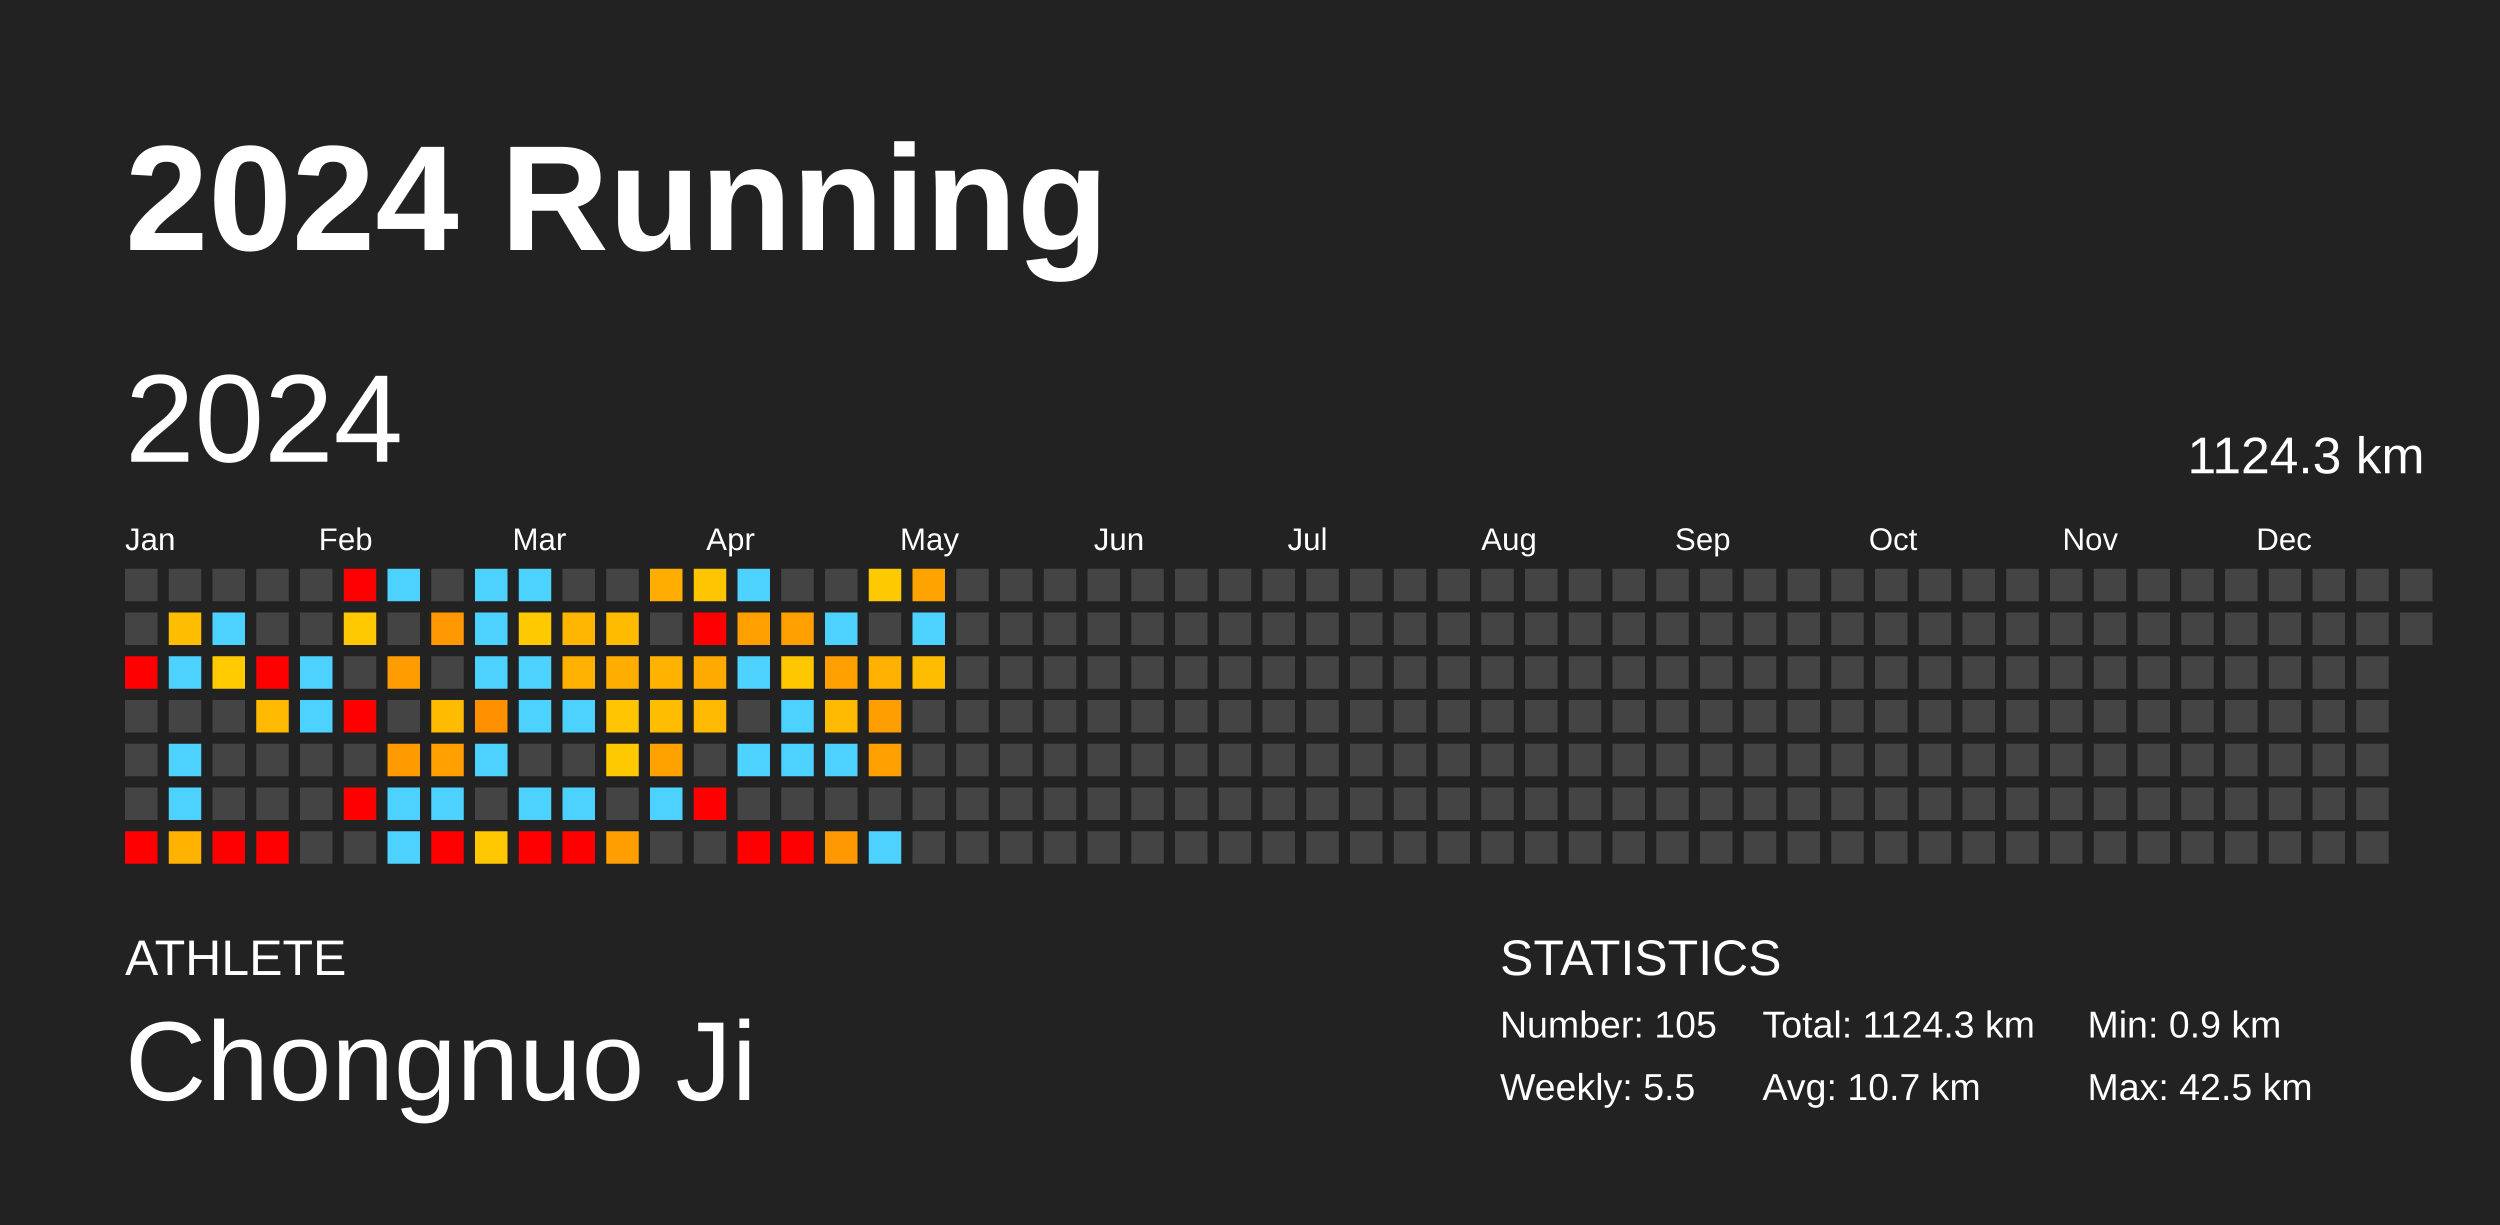
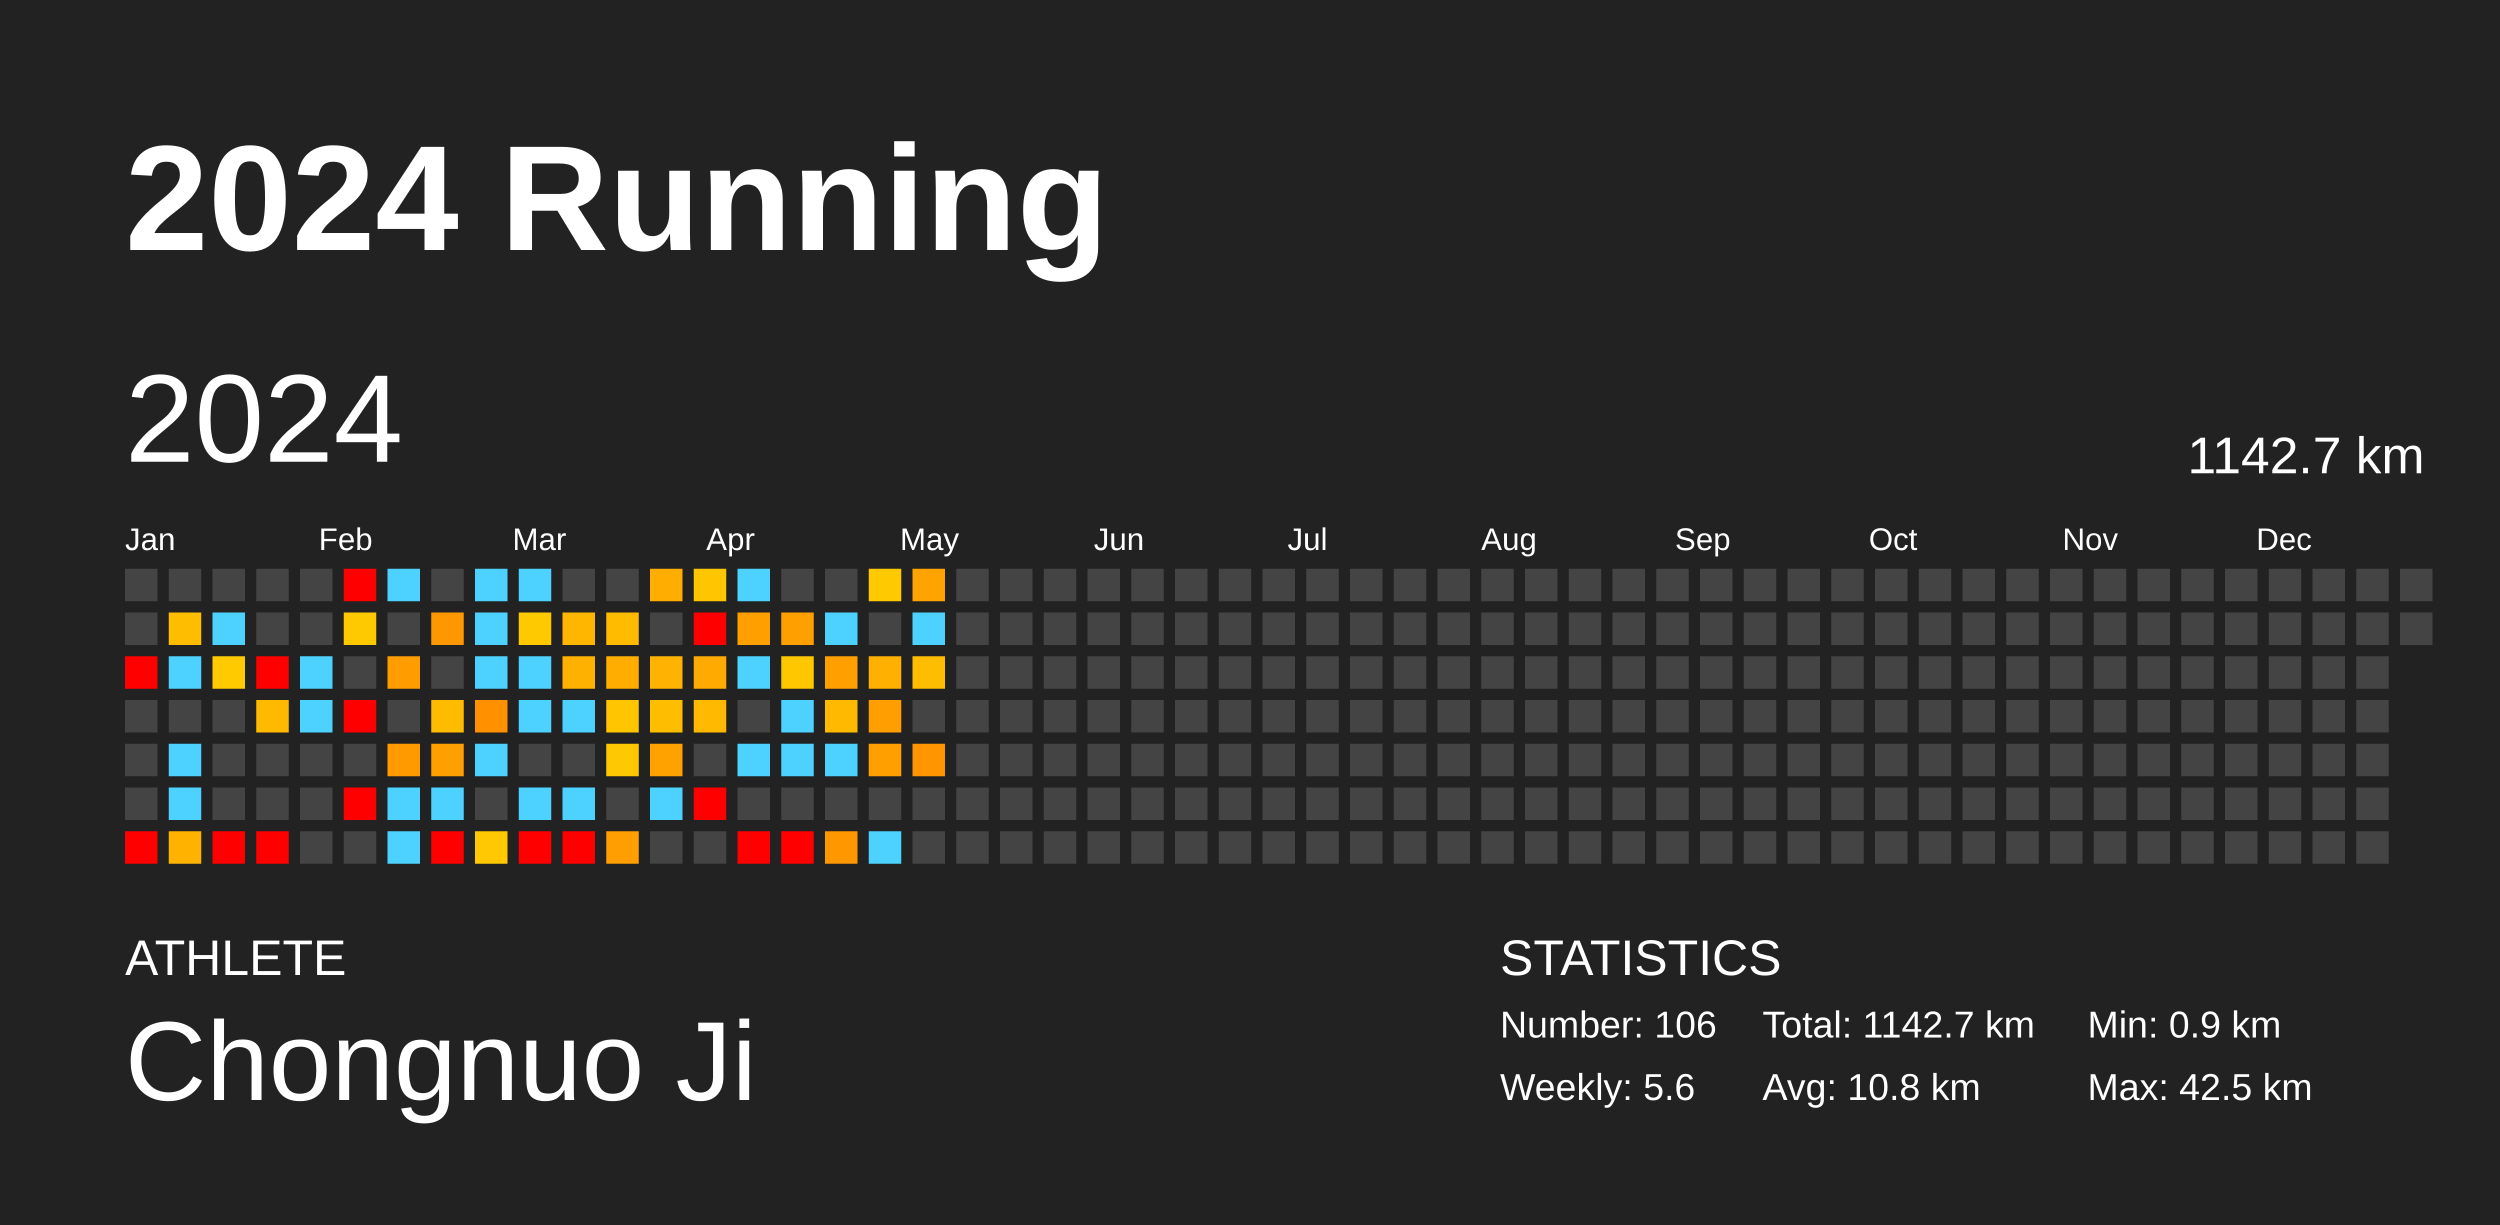
<svg xmlns="http://www.w3.org/2000/svg" baseProfile="full" height="98mm" version="1.1" viewBox="0,0,200,98" width="200mm">
  <defs />
  <rect fill="#222222" height="98" width="200" x="0" y="0" />
  <text fill="#FFFFFF" style="font-size:12px; font-family:Arial; font-weight:bold;" x="10" y="20">2024 Running</text>
  <text fill="#FFFFFF" style="font-size:4px; font-family:Arial" x="10" y="78">ATHLETE</text>
  <text fill="#FFFFFF" style="font-size:9px; font-family:Arial" x="10" y="88">Chongnuo Ji</text>
  <text fill="#FFFFFF" style="font-size:4px; font-family:Arial" x="120" y="78">STATISTICS</text>
-   <text fill="#FFFFFF" style="font-size:3px; font-family:Arial" x="120" y="83">Number: 105</text>
-   <text fill="#FFFFFF" style="font-size:3px; font-family:Arial" x="120" y="88">Weekly: 5.5</text>
-   <text fill="#FFFFFF" style="font-size:3px; font-family:Arial" x="141" y="83">Total: 1124.3 km</text>
-   <text fill="#FFFFFF" style="font-size:3px; font-family:Arial" x="141" y="88">Avg: 10.7 km</text>
+   <text fill="#FFFFFF" style="font-size:3px; font-family:Arial" x="120" y="83">Number: 106</text>
+   <text fill="#FFFFFF" style="font-size:3px; font-family:Arial" x="120" y="88">Weekly: 5.6</text>
+   <text fill="#FFFFFF" style="font-size:3px; font-family:Arial" x="141" y="83">Total: 1142.7 km</text>
+   <text fill="#FFFFFF" style="font-size:3px; font-family:Arial" x="141" y="88">Avg: 10.8 km</text>
  <text fill="#FFFFFF" style="font-size:3px; font-family:Arial" x="167" y="83">Min: 0.9 km</text>
  <text fill="#FFFFFF" style="font-size:3px; font-family:Arial" x="167" y="88">Max: 42.5 km</text>
  <text dominant-baseline="hanging" fill="#FFFFFF" style="font-size:10.0px; font-family:Arial;" x="10" y="30">2024</text>
-   <text dominant-baseline="hanging" fill="#FFFFFF" style="font-size:4.125px; font-family:Arial;" x="175" y="35">1124.3 km</text>
+   <text dominant-baseline="hanging" fill="#FFFFFF" style="font-size:4.125px; font-family:Arial;" x="175" y="35">1142.7 km</text>
  <text fill="#FFFFFF" style="font-size:2.5px; font-family:Arial" x="10.0" y="44">Jan</text>
  <text fill="#FFFFFF" style="font-size:2.5px; font-family:Arial" x="25.5" y="44">Feb</text>
  <text fill="#FFFFFF" style="font-size:2.5px; font-family:Arial" x="41.0" y="44">Mar</text>
  <text fill="#FFFFFF" style="font-size:2.5px; font-family:Arial" x="56.5" y="44">Apr</text>
  <text fill="#FFFFFF" style="font-size:2.5px; font-family:Arial" x="72.0" y="44">May</text>
  <text fill="#FFFFFF" style="font-size:2.5px; font-family:Arial" x="87.5" y="44">Jun</text>
  <text fill="#FFFFFF" style="font-size:2.5px; font-family:Arial" x="103.0" y="44">Jul</text>
  <text fill="#FFFFFF" style="font-size:2.5px; font-family:Arial" x="118.5" y="44">Aug</text>
  <text fill="#FFFFFF" style="font-size:2.5px; font-family:Arial" x="134.0" y="44">Sep</text>
  <text fill="#FFFFFF" style="font-size:2.5px; font-family:Arial" x="149.5" y="44">Oct</text>
  <text fill="#FFFFFF" style="font-size:2.5px; font-family:Arial" x="165.0" y="44">Nov</text>
  <text fill="#FFFFFF" style="font-size:2.5px; font-family:Arial" x="180.5" y="44">Dec</text>
  <rect fill="#444444" height="2.6" width="2.6" x="10.0" y="45.5" />
  <rect fill="#444444" height="2.6" width="2.6" x="10.0" y="49.0" />
  <rect fill="red" height="2.6" width="2.6" x="10.0" y="52.5" />
  <rect fill="#444444" height="2.6" width="2.6" x="10.0" y="56.0" />
  <rect fill="#444444" height="2.6" width="2.6" x="10.0" y="59.5" />
  <rect fill="#444444" height="2.6" width="2.6" x="10.0" y="63.0" />
  <rect fill="red" height="2.6" width="2.6" x="10.0" y="66.5" />
  <rect fill="#444444" height="2.6" width="2.6" x="13.5" y="45.5" />
  <rect fill="#ffbd00" height="2.6" width="2.6" x="13.5" y="49.0" />
  <rect fill="#4dd2ff" height="2.6" width="2.6" x="13.5" y="52.5" />
  <rect fill="#444444" height="2.6" width="2.6" x="13.5" y="56.0" />
  <rect fill="#4dd2ff" height="2.6" width="2.6" x="13.5" y="59.5" />
  <rect fill="#4dd2ff" height="2.6" width="2.6" x="13.5" y="63.0" />
  <rect fill="#ffb300" height="2.6" width="2.6" x="13.5" y="66.5" />
  <rect fill="#444444" height="2.6" width="2.6" x="17.0" y="45.5" />
  <rect fill="#4dd2ff" height="2.6" width="2.6" x="17.0" y="49.0" />
  <rect fill="#ffca00" height="2.6" width="2.6" x="17.0" y="52.5" />
  <rect fill="#444444" height="2.6" width="2.6" x="17.0" y="56.0" />
  <rect fill="#444444" height="2.6" width="2.6" x="17.0" y="59.5" />
  <rect fill="#444444" height="2.6" width="2.6" x="17.0" y="63.0" />
  <rect fill="red" height="2.6" width="2.6" x="17.0" y="66.5" />
  <rect fill="#444444" height="2.6" width="2.6" x="20.5" y="45.5" />
  <rect fill="#444444" height="2.6" width="2.6" x="20.5" y="49.0" />
  <rect fill="red" height="2.6" width="2.6" x="20.5" y="52.5" />
  <rect fill="#ffba00" height="2.6" width="2.6" x="20.5" y="56.0" />
  <rect fill="#444444" height="2.6" width="2.6" x="20.5" y="59.5" />
  <rect fill="#444444" height="2.6" width="2.6" x="20.5" y="63.0" />
  <rect fill="red" height="2.6" width="2.6" x="20.5" y="66.5" />
  <rect fill="#444444" height="2.6" width="2.6" x="24.0" y="45.5" />
  <rect fill="#444444" height="2.6" width="2.6" x="24.0" y="49.0" />
  <rect fill="#4dd2ff" height="2.6" width="2.6" x="24.0" y="52.5" />
  <rect fill="#4dd2ff" height="2.6" width="2.6" x="24.0" y="56.0" />
  <rect fill="#444444" height="2.6" width="2.6" x="24.0" y="59.5" />
  <rect fill="#444444" height="2.6" width="2.6" x="24.0" y="63.0" />
  <rect fill="#444444" height="2.6" width="2.6" x="24.0" y="66.5" />
  <rect fill="red" height="2.6" width="2.6" x="27.5" y="45.5" />
  <rect fill="#ffc900" height="2.6" width="2.6" x="27.5" y="49.0" />
  <rect fill="#444444" height="2.6" width="2.6" x="27.5" y="52.5" />
  <rect fill="red" height="2.6" width="2.6" x="27.5" y="56.0" />
  <rect fill="#444444" height="2.6" width="2.6" x="27.5" y="59.5" />
  <rect fill="red" height="2.6" width="2.6" x="27.5" y="63.0" />
  <rect fill="#444444" height="2.6" width="2.6" x="27.5" y="66.5" />
  <rect fill="#4dd2ff" height="2.6" width="2.6" x="31.0" y="45.5" />
  <rect fill="#444444" height="2.6" width="2.6" x="31.0" y="49.0" />
  <rect fill="#ff9c00" height="2.6" width="2.6" x="31.0" y="52.5" />
  <rect fill="#444444" height="2.6" width="2.6" x="31.0" y="56.0" />
  <rect fill="#ff9a00" height="2.6" width="2.6" x="31.0" y="59.5" />
  <rect fill="#4dd2ff" height="2.6" width="2.6" x="31.0" y="63.0" />
  <rect fill="#4dd2ff" height="2.6" width="2.6" x="31.0" y="66.5" />
  <rect fill="#444444" height="2.6" width="2.6" x="34.5" y="45.5" />
  <rect fill="#ff9700" height="2.6" width="2.6" x="34.5" y="49.0" />
  <rect fill="#444444" height="2.6" width="2.6" x="34.5" y="52.5" />
  <rect fill="#ffbb00" height="2.6" width="2.6" x="34.5" y="56.0" />
  <rect fill="#ff9f00" height="2.6" width="2.6" x="34.5" y="59.5" />
  <rect fill="#4dd2ff" height="2.6" width="2.6" x="34.5" y="63.0" />
  <rect fill="red" height="2.6" width="2.6" x="34.5" y="66.5" />
  <rect fill="#4dd2ff" height="2.6" width="2.6" x="38.0" y="45.5" />
  <rect fill="#4dd2ff" height="2.6" width="2.6" x="38.0" y="49.0" />
  <rect fill="#4dd2ff" height="2.6" width="2.6" x="38.0" y="52.5" />
  <rect fill="#ff9000" height="2.6" width="2.6" x="38.0" y="56.0" />
  <rect fill="#4dd2ff" height="2.6" width="2.6" x="38.0" y="59.5" />
  <rect fill="#444444" height="2.6" width="2.6" x="38.0" y="63.0" />
  <rect fill="#ffc800" height="2.6" width="2.6" x="38.0" y="66.5" />
  <rect fill="#4dd2ff" height="2.6" width="2.6" x="41.5" y="45.5" />
  <rect fill="#ffc900" height="2.6" width="2.6" x="41.5" y="49.0" />
  <rect fill="#4dd2ff" height="2.6" width="2.6" x="41.5" y="52.5" />
  <rect fill="#4dd2ff" height="2.6" width="2.6" x="41.5" y="56.0" />
  <rect fill="#444444" height="2.6" width="2.6" x="41.5" y="59.5" />
  <rect fill="#4dd2ff" height="2.6" width="2.6" x="41.5" y="63.0" />
  <rect fill="red" height="2.6" width="2.6" x="41.5" y="66.5" />
  <rect fill="#444444" height="2.6" width="2.6" x="45.0" y="45.5" />
  <rect fill="#ffb600" height="2.6" width="2.6" x="45.0" y="49.0" />
  <rect fill="#ffb100" height="2.6" width="2.6" x="45.0" y="52.5" />
  <rect fill="#4dd2ff" height="2.6" width="2.6" x="45.0" y="56.0" />
  <rect fill="#444444" height="2.6" width="2.6" x="45.0" y="59.5" />
  <rect fill="#4dd2ff" height="2.6" width="2.6" x="45.0" y="63.0" />
  <rect fill="red" height="2.6" width="2.6" x="45.0" y="66.5" />
  <rect fill="#444444" height="2.6" width="2.6" x="48.5" y="45.5" />
  <rect fill="#ffbb00" height="2.6" width="2.6" x="48.5" y="49.0" />
  <rect fill="#ffae00" height="2.6" width="2.6" x="48.5" y="52.5" />
  <rect fill="#ffc500" height="2.6" width="2.6" x="48.5" y="56.0" />
  <rect fill="#ffc900" height="2.6" width="2.6" x="48.5" y="59.5" />
  <rect fill="#444444" height="2.6" width="2.6" x="48.5" y="63.0" />
  <rect fill="#ff9e00" height="2.6" width="2.6" x="48.5" y="66.5" />
  <rect fill="#ffad00" height="2.6" width="2.6" x="52.0" y="45.5" />
  <rect fill="#444444" height="2.6" width="2.6" x="52.0" y="49.0" />
  <rect fill="#ffb300" height="2.6" width="2.6" x="52.0" y="52.5" />
  <rect fill="#ffbd00" height="2.6" width="2.6" x="52.0" y="56.0" />
  <rect fill="#ffa200" height="2.6" width="2.6" x="52.0" y="59.5" />
  <rect fill="#4dd2ff" height="2.6" width="2.6" x="52.0" y="63.0" />
  <rect fill="#444444" height="2.6" width="2.6" x="52.0" y="66.5" />
  <rect fill="#ffc600" height="2.6" width="2.6" x="55.5" y="45.5" />
  <rect fill="red" height="2.6" width="2.6" x="55.5" y="49.0" />
  <rect fill="#ffaa00" height="2.6" width="2.6" x="55.5" y="52.5" />
  <rect fill="#ffb900" height="2.6" width="2.6" x="55.5" y="56.0" />
  <rect fill="#444444" height="2.6" width="2.6" x="55.5" y="59.5" />
  <rect fill="red" height="2.6" width="2.6" x="55.5" y="63.0" />
  <rect fill="#444444" height="2.6" width="2.6" x="55.5" y="66.5" />
  <rect fill="#4dd2ff" height="2.6" width="2.6" x="59.0" y="45.5" />
  <rect fill="#ffa000" height="2.6" width="2.6" x="59.0" y="49.0" />
  <rect fill="#4dd2ff" height="2.6" width="2.6" x="59.0" y="52.5" />
  <rect fill="#444444" height="2.6" width="2.6" x="59.0" y="56.0" />
  <rect fill="#4dd2ff" height="2.6" width="2.6" x="59.0" y="59.5" />
  <rect fill="#444444" height="2.6" width="2.6" x="59.0" y="63.0" />
  <rect fill="red" height="2.6" width="2.6" x="59.0" y="66.5" />
  <rect fill="#444444" height="2.6" width="2.6" x="62.5" y="45.5" />
  <rect fill="#ff9f00" height="2.6" width="2.6" x="62.5" y="49.0" />
  <rect fill="#ffc700" height="2.6" width="2.6" x="62.5" y="52.5" />
  <rect fill="#4dd2ff" height="2.6" width="2.6" x="62.5" y="56.0" />
  <rect fill="#4dd2ff" height="2.6" width="2.6" x="62.5" y="59.5" />
  <rect fill="#444444" height="2.6" width="2.6" x="62.5" y="63.0" />
  <rect fill="red" height="2.6" width="2.6" x="62.5" y="66.5" />
  <rect fill="#444444" height="2.6" width="2.6" x="66.0" y="45.5" />
  <rect fill="#4dd2ff" height="2.6" width="2.6" x="66.0" y="49.0" />
  <rect fill="#ffa000" height="2.6" width="2.6" x="66.0" y="52.5" />
  <rect fill="#ffba00" height="2.6" width="2.6" x="66.0" y="56.0" />
  <rect fill="#4dd2ff" height="2.6" width="2.6" x="66.0" y="59.5" />
  <rect fill="#444444" height="2.6" width="2.6" x="66.0" y="63.0" />
  <rect fill="#ff9700" height="2.6" width="2.6" x="66.0" y="66.5" />
  <rect fill="#ffc900" height="2.6" width="2.6" x="69.5" y="45.5" />
  <rect fill="#444444" height="2.6" width="2.6" x="69.5" y="49.0" />
  <rect fill="#ffb000" height="2.6" width="2.6" x="69.5" y="52.5" />
  <rect fill="#ff9e00" height="2.6" width="2.6" x="69.5" y="56.0" />
  <rect fill="#ffa000" height="2.6" width="2.6" x="69.5" y="59.5" />
  <rect fill="#444444" height="2.6" width="2.6" x="69.5" y="63.0" />
  <rect fill="#4dd2ff" height="2.6" width="2.6" x="69.5" y="66.5" />
  <rect fill="#ffa300" height="2.6" width="2.6" x="73.0" y="45.5" />
  <rect fill="#4dd2ff" height="2.6" width="2.6" x="73.0" y="49.0" />
  <rect fill="#ffbd00" height="2.6" width="2.6" x="73.0" y="52.5" />
  <rect fill="#444444" height="2.6" width="2.6" x="73.0" y="56.0" />
-   <rect fill="#444444" height="2.6" width="2.6" x="73.0" y="59.5" />
+   <rect fill="#ff9600" height="2.6" width="2.6" x="73.0" y="59.5" />
  <rect fill="#444444" height="2.6" width="2.6" x="73.0" y="63.0" />
  <rect fill="#444444" height="2.6" width="2.6" x="73.0" y="66.5" />
  <rect fill="#444444" height="2.6" width="2.6" x="76.5" y="45.5" />
  <rect fill="#444444" height="2.6" width="2.6" x="76.5" y="49.0" />
  <rect fill="#444444" height="2.6" width="2.6" x="76.5" y="52.5" />
  <rect fill="#444444" height="2.6" width="2.6" x="76.5" y="56.0" />
  <rect fill="#444444" height="2.6" width="2.6" x="76.5" y="59.5" />
  <rect fill="#444444" height="2.6" width="2.6" x="76.5" y="63.0" />
  <rect fill="#444444" height="2.6" width="2.6" x="76.5" y="66.5" />
  <rect fill="#444444" height="2.6" width="2.6" x="80.0" y="45.5" />
  <rect fill="#444444" height="2.6" width="2.6" x="80.0" y="49.0" />
  <rect fill="#444444" height="2.6" width="2.6" x="80.0" y="52.5" />
  <rect fill="#444444" height="2.6" width="2.6" x="80.0" y="56.0" />
  <rect fill="#444444" height="2.6" width="2.6" x="80.0" y="59.5" />
  <rect fill="#444444" height="2.6" width="2.6" x="80.0" y="63.0" />
  <rect fill="#444444" height="2.6" width="2.6" x="80.0" y="66.5" />
  <rect fill="#444444" height="2.6" width="2.6" x="83.5" y="45.5" />
  <rect fill="#444444" height="2.6" width="2.6" x="83.5" y="49.0" />
  <rect fill="#444444" height="2.6" width="2.6" x="83.5" y="52.5" />
  <rect fill="#444444" height="2.6" width="2.6" x="83.5" y="56.0" />
  <rect fill="#444444" height="2.6" width="2.6" x="83.5" y="59.5" />
  <rect fill="#444444" height="2.6" width="2.6" x="83.5" y="63.0" />
  <rect fill="#444444" height="2.6" width="2.6" x="83.5" y="66.5" />
  <rect fill="#444444" height="2.6" width="2.6" x="87.0" y="45.5" />
  <rect fill="#444444" height="2.6" width="2.6" x="87.0" y="49.0" />
  <rect fill="#444444" height="2.6" width="2.6" x="87.0" y="52.5" />
  <rect fill="#444444" height="2.6" width="2.6" x="87.0" y="56.0" />
  <rect fill="#444444" height="2.6" width="2.6" x="87.0" y="59.5" />
  <rect fill="#444444" height="2.6" width="2.6" x="87.0" y="63.0" />
  <rect fill="#444444" height="2.6" width="2.6" x="87.0" y="66.5" />
  <rect fill="#444444" height="2.6" width="2.6" x="90.5" y="45.5" />
  <rect fill="#444444" height="2.6" width="2.6" x="90.5" y="49.0" />
  <rect fill="#444444" height="2.6" width="2.6" x="90.5" y="52.5" />
  <rect fill="#444444" height="2.6" width="2.6" x="90.5" y="56.0" />
  <rect fill="#444444" height="2.6" width="2.6" x="90.5" y="59.5" />
  <rect fill="#444444" height="2.6" width="2.6" x="90.5" y="63.0" />
  <rect fill="#444444" height="2.6" width="2.6" x="90.5" y="66.5" />
  <rect fill="#444444" height="2.6" width="2.6" x="94.0" y="45.5" />
  <rect fill="#444444" height="2.6" width="2.6" x="94.0" y="49.0" />
  <rect fill="#444444" height="2.6" width="2.6" x="94.0" y="52.5" />
  <rect fill="#444444" height="2.6" width="2.6" x="94.0" y="56.0" />
  <rect fill="#444444" height="2.6" width="2.6" x="94.0" y="59.5" />
  <rect fill="#444444" height="2.6" width="2.6" x="94.0" y="63.0" />
  <rect fill="#444444" height="2.6" width="2.6" x="94.0" y="66.5" />
  <rect fill="#444444" height="2.6" width="2.6" x="97.5" y="45.5" />
  <rect fill="#444444" height="2.6" width="2.6" x="97.5" y="49.0" />
  <rect fill="#444444" height="2.6" width="2.6" x="97.5" y="52.5" />
  <rect fill="#444444" height="2.6" width="2.6" x="97.5" y="56.0" />
  <rect fill="#444444" height="2.6" width="2.6" x="97.5" y="59.5" />
  <rect fill="#444444" height="2.6" width="2.6" x="97.5" y="63.0" />
  <rect fill="#444444" height="2.6" width="2.6" x="97.5" y="66.5" />
  <rect fill="#444444" height="2.6" width="2.6" x="101.0" y="45.5" />
  <rect fill="#444444" height="2.6" width="2.6" x="101.0" y="49.0" />
  <rect fill="#444444" height="2.6" width="2.6" x="101.0" y="52.5" />
  <rect fill="#444444" height="2.6" width="2.6" x="101.0" y="56.0" />
  <rect fill="#444444" height="2.6" width="2.6" x="101.0" y="59.5" />
  <rect fill="#444444" height="2.6" width="2.6" x="101.0" y="63.0" />
  <rect fill="#444444" height="2.6" width="2.6" x="101.0" y="66.5" />
  <rect fill="#444444" height="2.6" width="2.6" x="104.5" y="45.5" />
  <rect fill="#444444" height="2.6" width="2.6" x="104.5" y="49.0" />
  <rect fill="#444444" height="2.6" width="2.6" x="104.5" y="52.5" />
  <rect fill="#444444" height="2.6" width="2.6" x="104.5" y="56.0" />
  <rect fill="#444444" height="2.6" width="2.6" x="104.5" y="59.5" />
  <rect fill="#444444" height="2.6" width="2.6" x="104.5" y="63.0" />
  <rect fill="#444444" height="2.6" width="2.6" x="104.5" y="66.5" />
  <rect fill="#444444" height="2.6" width="2.6" x="108.0" y="45.5" />
  <rect fill="#444444" height="2.6" width="2.6" x="108.0" y="49.0" />
  <rect fill="#444444" height="2.6" width="2.6" x="108.0" y="52.5" />
  <rect fill="#444444" height="2.6" width="2.6" x="108.0" y="56.0" />
  <rect fill="#444444" height="2.6" width="2.6" x="108.0" y="59.5" />
  <rect fill="#444444" height="2.6" width="2.6" x="108.0" y="63.0" />
  <rect fill="#444444" height="2.6" width="2.6" x="108.0" y="66.5" />
  <rect fill="#444444" height="2.6" width="2.6" x="111.5" y="45.5" />
  <rect fill="#444444" height="2.6" width="2.6" x="111.5" y="49.0" />
  <rect fill="#444444" height="2.6" width="2.6" x="111.5" y="52.5" />
  <rect fill="#444444" height="2.6" width="2.6" x="111.5" y="56.0" />
  <rect fill="#444444" height="2.6" width="2.6" x="111.5" y="59.5" />
  <rect fill="#444444" height="2.6" width="2.6" x="111.5" y="63.0" />
  <rect fill="#444444" height="2.6" width="2.6" x="111.5" y="66.5" />
  <rect fill="#444444" height="2.6" width="2.6" x="115.0" y="45.5" />
  <rect fill="#444444" height="2.6" width="2.6" x="115.0" y="49.0" />
  <rect fill="#444444" height="2.6" width="2.6" x="115.0" y="52.5" />
  <rect fill="#444444" height="2.6" width="2.6" x="115.0" y="56.0" />
  <rect fill="#444444" height="2.6" width="2.6" x="115.0" y="59.5" />
  <rect fill="#444444" height="2.6" width="2.6" x="115.0" y="63.0" />
  <rect fill="#444444" height="2.6" width="2.6" x="115.0" y="66.5" />
  <rect fill="#444444" height="2.6" width="2.6" x="118.5" y="45.5" />
  <rect fill="#444444" height="2.6" width="2.6" x="118.5" y="49.0" />
  <rect fill="#444444" height="2.6" width="2.6" x="118.5" y="52.5" />
  <rect fill="#444444" height="2.6" width="2.6" x="118.5" y="56.0" />
  <rect fill="#444444" height="2.6" width="2.6" x="118.5" y="59.5" />
  <rect fill="#444444" height="2.6" width="2.6" x="118.5" y="63.0" />
  <rect fill="#444444" height="2.6" width="2.6" x="118.5" y="66.5" />
  <rect fill="#444444" height="2.6" width="2.6" x="122.0" y="45.5" />
  <rect fill="#444444" height="2.6" width="2.6" x="122.0" y="49.0" />
  <rect fill="#444444" height="2.6" width="2.6" x="122.0" y="52.5" />
  <rect fill="#444444" height="2.6" width="2.6" x="122.0" y="56.0" />
  <rect fill="#444444" height="2.6" width="2.6" x="122.0" y="59.5" />
  <rect fill="#444444" height="2.6" width="2.6" x="122.0" y="63.0" />
  <rect fill="#444444" height="2.6" width="2.6" x="122.0" y="66.5" />
  <rect fill="#444444" height="2.6" width="2.6" x="125.5" y="45.5" />
  <rect fill="#444444" height="2.6" width="2.6" x="125.5" y="49.0" />
  <rect fill="#444444" height="2.6" width="2.6" x="125.5" y="52.5" />
  <rect fill="#444444" height="2.6" width="2.6" x="125.5" y="56.0" />
  <rect fill="#444444" height="2.6" width="2.6" x="125.5" y="59.5" />
  <rect fill="#444444" height="2.6" width="2.6" x="125.5" y="63.0" />
  <rect fill="#444444" height="2.6" width="2.6" x="125.5" y="66.5" />
  <rect fill="#444444" height="2.6" width="2.6" x="129.0" y="45.5" />
  <rect fill="#444444" height="2.6" width="2.6" x="129.0" y="49.0" />
  <rect fill="#444444" height="2.6" width="2.6" x="129.0" y="52.5" />
  <rect fill="#444444" height="2.6" width="2.6" x="129.0" y="56.0" />
  <rect fill="#444444" height="2.6" width="2.6" x="129.0" y="59.5" />
  <rect fill="#444444" height="2.6" width="2.6" x="129.0" y="63.0" />
  <rect fill="#444444" height="2.6" width="2.6" x="129.0" y="66.5" />
  <rect fill="#444444" height="2.6" width="2.6" x="132.5" y="45.5" />
  <rect fill="#444444" height="2.6" width="2.6" x="132.5" y="49.0" />
  <rect fill="#444444" height="2.6" width="2.6" x="132.5" y="52.5" />
  <rect fill="#444444" height="2.6" width="2.6" x="132.5" y="56.0" />
  <rect fill="#444444" height="2.6" width="2.6" x="132.5" y="59.5" />
  <rect fill="#444444" height="2.6" width="2.6" x="132.5" y="63.0" />
  <rect fill="#444444" height="2.6" width="2.6" x="132.5" y="66.5" />
  <rect fill="#444444" height="2.6" width="2.6" x="136.0" y="45.5" />
  <rect fill="#444444" height="2.6" width="2.6" x="136.0" y="49.0" />
  <rect fill="#444444" height="2.6" width="2.6" x="136.0" y="52.5" />
  <rect fill="#444444" height="2.6" width="2.6" x="136.0" y="56.0" />
  <rect fill="#444444" height="2.6" width="2.6" x="136.0" y="59.5" />
  <rect fill="#444444" height="2.6" width="2.6" x="136.0" y="63.0" />
  <rect fill="#444444" height="2.6" width="2.6" x="136.0" y="66.5" />
  <rect fill="#444444" height="2.6" width="2.6" x="139.5" y="45.5" />
  <rect fill="#444444" height="2.6" width="2.6" x="139.5" y="49.0" />
  <rect fill="#444444" height="2.6" width="2.6" x="139.5" y="52.5" />
  <rect fill="#444444" height="2.6" width="2.6" x="139.5" y="56.0" />
  <rect fill="#444444" height="2.6" width="2.6" x="139.5" y="59.5" />
  <rect fill="#444444" height="2.6" width="2.6" x="139.5" y="63.0" />
  <rect fill="#444444" height="2.6" width="2.6" x="139.5" y="66.5" />
  <rect fill="#444444" height="2.6" width="2.6" x="143.0" y="45.5" />
  <rect fill="#444444" height="2.6" width="2.6" x="143.0" y="49.0" />
  <rect fill="#444444" height="2.6" width="2.6" x="143.0" y="52.5" />
  <rect fill="#444444" height="2.6" width="2.6" x="143.0" y="56.0" />
  <rect fill="#444444" height="2.6" width="2.6" x="143.0" y="59.5" />
  <rect fill="#444444" height="2.6" width="2.6" x="143.0" y="63.0" />
  <rect fill="#444444" height="2.6" width="2.6" x="143.0" y="66.5" />
  <rect fill="#444444" height="2.6" width="2.6" x="146.5" y="45.5" />
  <rect fill="#444444" height="2.6" width="2.6" x="146.5" y="49.0" />
  <rect fill="#444444" height="2.6" width="2.6" x="146.5" y="52.5" />
  <rect fill="#444444" height="2.6" width="2.6" x="146.5" y="56.0" />
  <rect fill="#444444" height="2.6" width="2.6" x="146.5" y="59.5" />
  <rect fill="#444444" height="2.6" width="2.6" x="146.5" y="63.0" />
  <rect fill="#444444" height="2.6" width="2.6" x="146.5" y="66.5" />
  <rect fill="#444444" height="2.6" width="2.6" x="150.0" y="45.5" />
  <rect fill="#444444" height="2.6" width="2.6" x="150.0" y="49.0" />
  <rect fill="#444444" height="2.6" width="2.6" x="150.0" y="52.5" />
  <rect fill="#444444" height="2.6" width="2.6" x="150.0" y="56.0" />
  <rect fill="#444444" height="2.6" width="2.6" x="150.0" y="59.5" />
  <rect fill="#444444" height="2.6" width="2.6" x="150.0" y="63.0" />
  <rect fill="#444444" height="2.6" width="2.6" x="150.0" y="66.5" />
  <rect fill="#444444" height="2.6" width="2.6" x="153.5" y="45.5" />
  <rect fill="#444444" height="2.6" width="2.6" x="153.5" y="49.0" />
  <rect fill="#444444" height="2.6" width="2.6" x="153.5" y="52.5" />
  <rect fill="#444444" height="2.6" width="2.6" x="153.5" y="56.0" />
  <rect fill="#444444" height="2.6" width="2.6" x="153.5" y="59.5" />
  <rect fill="#444444" height="2.6" width="2.6" x="153.5" y="63.0" />
  <rect fill="#444444" height="2.6" width="2.6" x="153.5" y="66.5" />
  <rect fill="#444444" height="2.6" width="2.6" x="157.0" y="45.5" />
  <rect fill="#444444" height="2.6" width="2.6" x="157.0" y="49.0" />
  <rect fill="#444444" height="2.6" width="2.6" x="157.0" y="52.5" />
  <rect fill="#444444" height="2.6" width="2.6" x="157.0" y="56.0" />
  <rect fill="#444444" height="2.6" width="2.6" x="157.0" y="59.5" />
  <rect fill="#444444" height="2.6" width="2.6" x="157.0" y="63.0" />
  <rect fill="#444444" height="2.6" width="2.6" x="157.0" y="66.5" />
  <rect fill="#444444" height="2.6" width="2.6" x="160.5" y="45.5" />
  <rect fill="#444444" height="2.6" width="2.6" x="160.5" y="49.0" />
  <rect fill="#444444" height="2.6" width="2.6" x="160.5" y="52.5" />
  <rect fill="#444444" height="2.6" width="2.6" x="160.5" y="56.0" />
  <rect fill="#444444" height="2.6" width="2.6" x="160.5" y="59.5" />
  <rect fill="#444444" height="2.6" width="2.6" x="160.5" y="63.0" />
  <rect fill="#444444" height="2.6" width="2.6" x="160.5" y="66.5" />
  <rect fill="#444444" height="2.6" width="2.6" x="164.0" y="45.5" />
  <rect fill="#444444" height="2.6" width="2.6" x="164.0" y="49.0" />
  <rect fill="#444444" height="2.6" width="2.6" x="164.0" y="52.5" />
  <rect fill="#444444" height="2.6" width="2.6" x="164.0" y="56.0" />
  <rect fill="#444444" height="2.6" width="2.6" x="164.0" y="59.5" />
  <rect fill="#444444" height="2.6" width="2.6" x="164.0" y="63.0" />
  <rect fill="#444444" height="2.6" width="2.6" x="164.0" y="66.5" />
  <rect fill="#444444" height="2.6" width="2.6" x="167.5" y="45.5" />
  <rect fill="#444444" height="2.6" width="2.6" x="167.5" y="49.0" />
  <rect fill="#444444" height="2.6" width="2.6" x="167.5" y="52.5" />
  <rect fill="#444444" height="2.6" width="2.6" x="167.5" y="56.0" />
  <rect fill="#444444" height="2.6" width="2.6" x="167.5" y="59.5" />
  <rect fill="#444444" height="2.6" width="2.6" x="167.5" y="63.0" />
  <rect fill="#444444" height="2.6" width="2.6" x="167.5" y="66.5" />
  <rect fill="#444444" height="2.6" width="2.6" x="171.0" y="45.5" />
  <rect fill="#444444" height="2.6" width="2.6" x="171.0" y="49.0" />
  <rect fill="#444444" height="2.6" width="2.6" x="171.0" y="52.5" />
  <rect fill="#444444" height="2.6" width="2.6" x="171.0" y="56.0" />
  <rect fill="#444444" height="2.6" width="2.6" x="171.0" y="59.5" />
  <rect fill="#444444" height="2.6" width="2.6" x="171.0" y="63.0" />
  <rect fill="#444444" height="2.6" width="2.6" x="171.0" y="66.5" />
  <rect fill="#444444" height="2.6" width="2.6" x="174.5" y="45.5" />
  <rect fill="#444444" height="2.6" width="2.6" x="174.5" y="49.0" />
  <rect fill="#444444" height="2.6" width="2.6" x="174.5" y="52.5" />
  <rect fill="#444444" height="2.6" width="2.6" x="174.5" y="56.0" />
  <rect fill="#444444" height="2.6" width="2.6" x="174.5" y="59.5" />
  <rect fill="#444444" height="2.6" width="2.6" x="174.5" y="63.0" />
  <rect fill="#444444" height="2.6" width="2.6" x="174.5" y="66.5" />
  <rect fill="#444444" height="2.6" width="2.6" x="178.0" y="45.5" />
  <rect fill="#444444" height="2.6" width="2.6" x="178.0" y="49.0" />
  <rect fill="#444444" height="2.6" width="2.6" x="178.0" y="52.5" />
  <rect fill="#444444" height="2.6" width="2.6" x="178.0" y="56.0" />
  <rect fill="#444444" height="2.6" width="2.6" x="178.0" y="59.5" />
  <rect fill="#444444" height="2.6" width="2.6" x="178.0" y="63.0" />
  <rect fill="#444444" height="2.6" width="2.6" x="178.0" y="66.5" />
  <rect fill="#444444" height="2.6" width="2.6" x="181.5" y="45.5" />
  <rect fill="#444444" height="2.6" width="2.6" x="181.5" y="49.0" />
  <rect fill="#444444" height="2.6" width="2.6" x="181.5" y="52.5" />
  <rect fill="#444444" height="2.6" width="2.6" x="181.5" y="56.0" />
  <rect fill="#444444" height="2.6" width="2.6" x="181.5" y="59.5" />
  <rect fill="#444444" height="2.6" width="2.6" x="181.5" y="63.0" />
  <rect fill="#444444" height="2.6" width="2.6" x="181.5" y="66.5" />
  <rect fill="#444444" height="2.6" width="2.6" x="185.0" y="45.5" />
  <rect fill="#444444" height="2.6" width="2.6" x="185.0" y="49.0" />
  <rect fill="#444444" height="2.6" width="2.6" x="185.0" y="52.5" />
  <rect fill="#444444" height="2.6" width="2.6" x="185.0" y="56.0" />
  <rect fill="#444444" height="2.6" width="2.6" x="185.0" y="59.5" />
  <rect fill="#444444" height="2.6" width="2.6" x="185.0" y="63.0" />
  <rect fill="#444444" height="2.6" width="2.6" x="185.0" y="66.5" />
  <rect fill="#444444" height="2.6" width="2.6" x="188.5" y="45.5" />
  <rect fill="#444444" height="2.6" width="2.6" x="188.5" y="49.0" />
  <rect fill="#444444" height="2.6" width="2.6" x="188.5" y="52.5" />
  <rect fill="#444444" height="2.6" width="2.6" x="188.5" y="56.0" />
  <rect fill="#444444" height="2.6" width="2.6" x="188.5" y="59.5" />
  <rect fill="#444444" height="2.6" width="2.6" x="188.5" y="63.0" />
  <rect fill="#444444" height="2.6" width="2.6" x="188.5" y="66.5" />
  <rect fill="#444444" height="2.6" width="2.6" x="192.0" y="45.5" />
  <rect fill="#444444" height="2.6" width="2.6" x="192.0" y="49.0" />
</svg>
